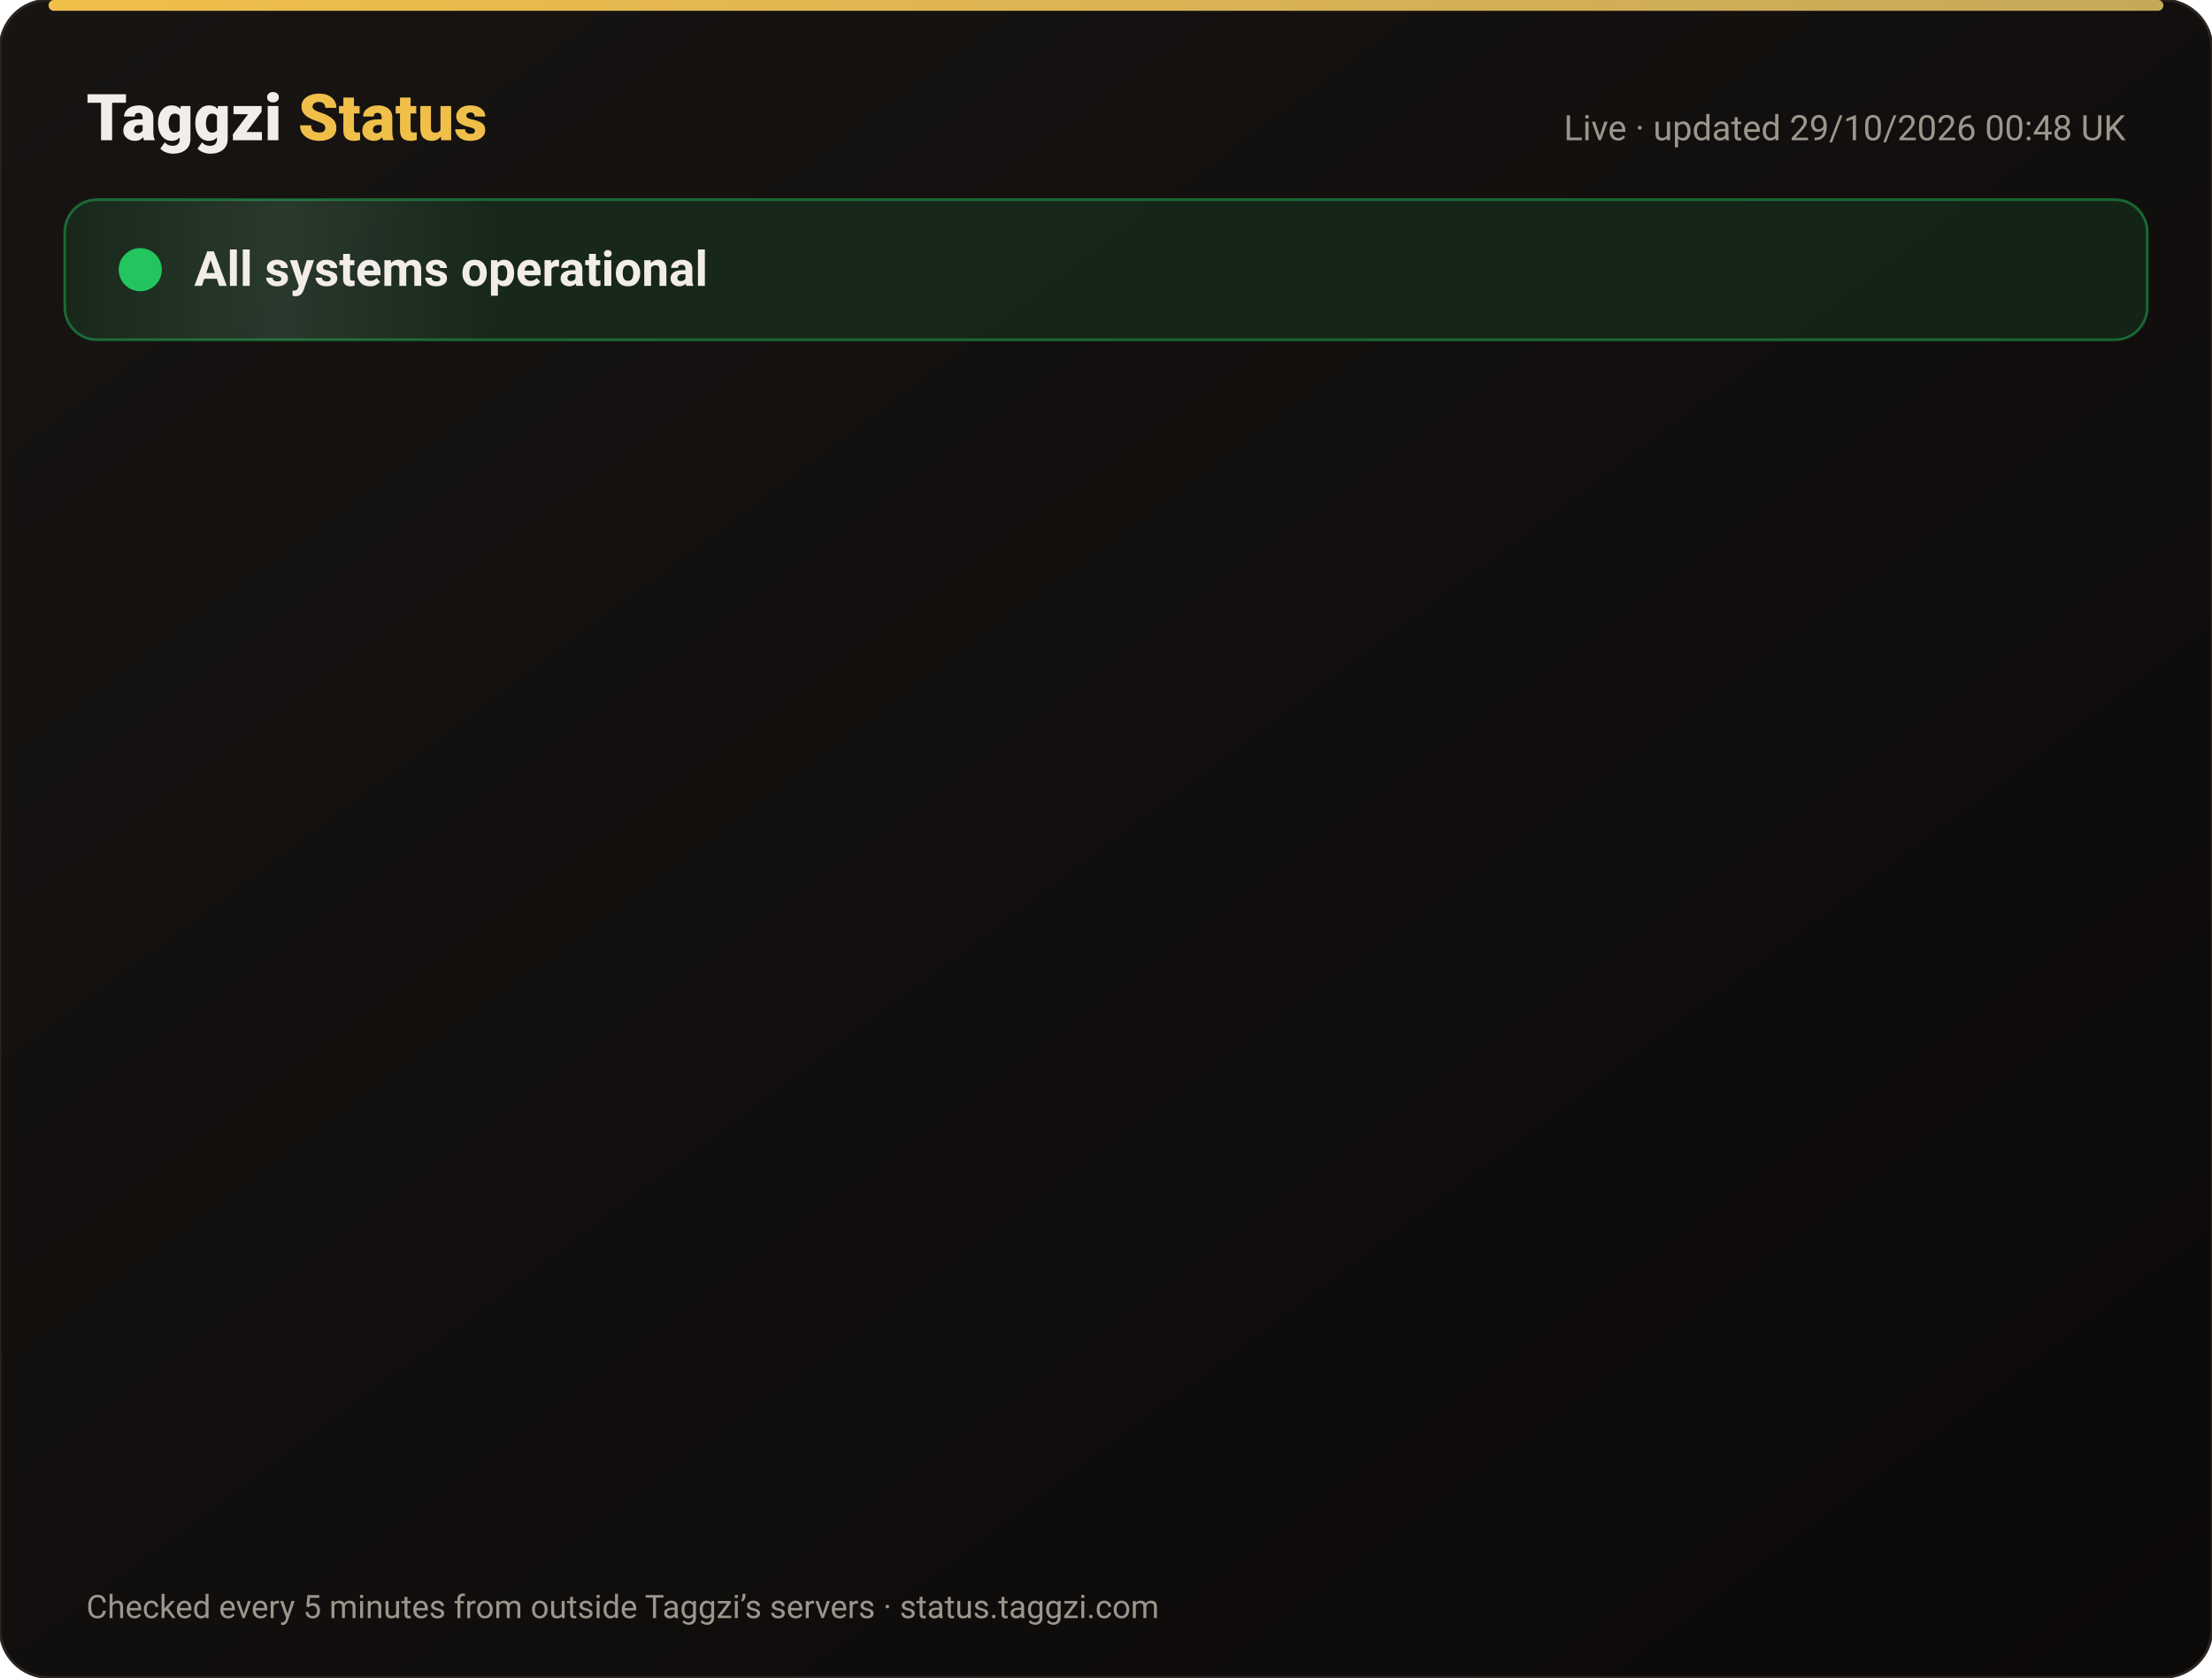
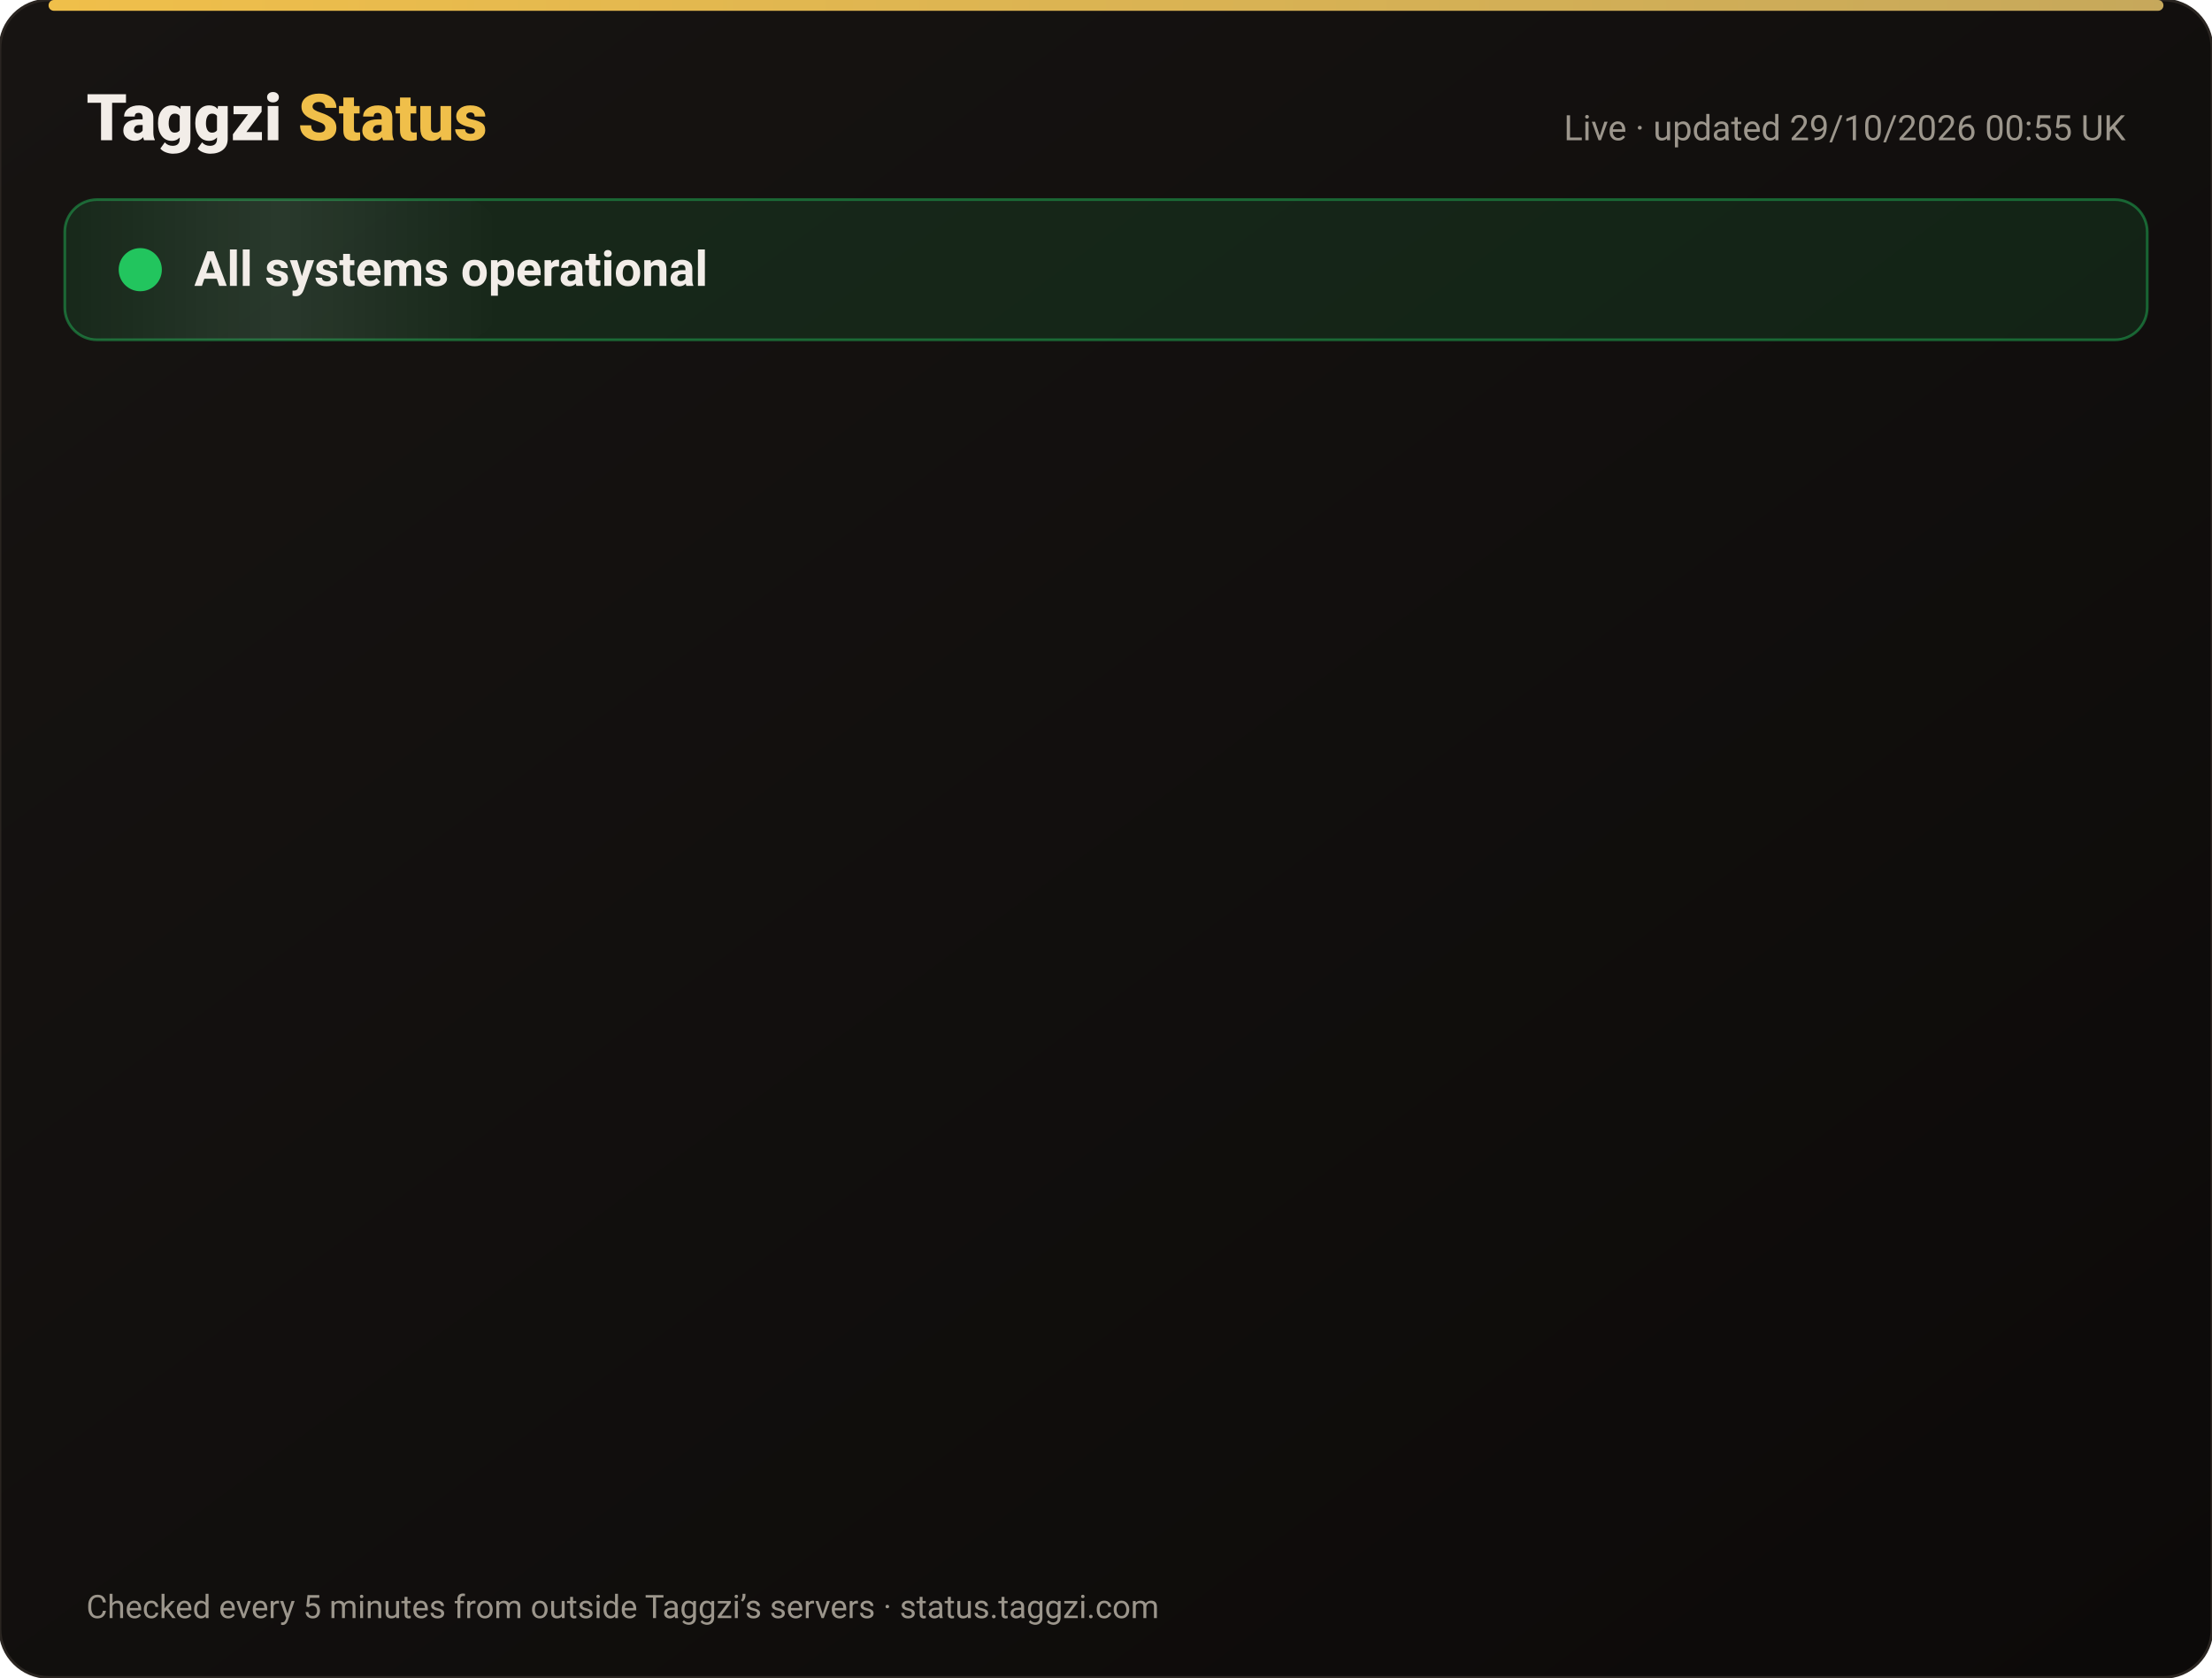
<svg xmlns="http://www.w3.org/2000/svg" width="820" height="622" viewBox="0 0 820 622" font-family="-apple-system,Segoe UI,Roboto,Helvetica,Arial,sans-serif">
  <defs>
    <linearGradient id="bg" x1="0" y1="0" x2="1" y2="1">
      <stop offset="0" stop-color="#171412" />
      <stop offset="1" stop-color="#0C0A09" />
    </linearGradient>
    <linearGradient id="gold" x1="0" x2="1">
      <stop offset="0" stop-color="#F0BF4A" />
      <stop offset="1" stop-color="#c6a85b" />
    </linearGradient>
    <linearGradient id="shine" x1="0" x2="1">
      <stop offset="0" stop-color="#fff" stop-opacity="0" />
      <stop offset=".5" stop-color="#fff" stop-opacity=".08" />
      <stop offset="1" stop-color="#fff" stop-opacity="0" />
    </linearGradient>
  </defs>
  <rect width="820" height="622" rx="18" fill="url(#bg)" stroke="#2a2521" />
  <rect x="18" y="0" width="784" height="4" rx="2" fill="url(#gold)" />
  <text x="32" y="52" font-size="24" font-weight="800" fill="#F2EDE8">Taggzi <tspan fill="#F0BF4A">Status</tspan>
  </text>
-   <text x="788" y="52" font-size="13" fill="#9C968C" text-anchor="end">Live · updated 29/10/2026 00:48 UK</text>
+   <text x="788" y="52" font-size="13" fill="#9C968C" text-anchor="end">Live · updated 29/10/2026 00:55 UK</text>
  <rect x="24" y="74" width="772" height="52" rx="12" fill="#22c55e" fill-opacity=".12" stroke="#22c55e" stroke-opacity=".45" />
  <rect x="24" y="74" width="160" height="52" rx="12" fill="url(#shine)">
    <animate attributeName="x" from="-160" to="820" dur="4s" repeatCount="indefinite" />
  </rect>
  <circle cx="52" cy="100" r="7" fill="#22c55e" />
  <circle cx="52" cy="100" r="7" fill="none" stroke="#22c55e" stroke-width="2">
    <animate attributeName="r" values="7;15;7" dur="2s" repeatCount="indefinite" />
    <animate attributeName="opacity" values=".9;0;.9" dur="2s" repeatCount="indefinite" />
  </circle>
  <text x="72" y="106" font-size="18" font-weight="700" fill="#F2EDE8">All systems operational</text>
  <g opacity="0">
    <animate attributeName="opacity" from="0" to="1" begin="0.00s" dur=".6s" fill="freeze" />
    <line x1="32" y1="188" x2="788" y2="188" stroke="#2a2521" />
    <circle cx="44" cy="166" r="6" fill="#22c55e">
      <animate attributeName="opacity" values="1;.45;1" dur="2.4s" begin="0.00s" repeatCount="indefinite" />
    </circle>
    <text x="62" y="171" font-size="15" font-weight="650" fill="#F2EDE8">Website</text>
    <text x="630" y="171" font-size="13" fill="#9C968C" text-anchor="end">99.98% uptime</text>
    <rect x="648" y="154" width="140" height="24" rx="12" fill="#22c55e" fill-opacity=".14" stroke="#22c55e" stroke-opacity=".5" />
    <text x="718" y="171" font-size="12" font-weight="700" fill="#22c55e" text-anchor="middle">Operational</text>
  </g>
  <g opacity="0">
    <animate attributeName="opacity" from="0" to="1" begin="0.15s" dur=".6s" fill="freeze" />
    <line x1="32" y1="234" x2="788" y2="234" stroke="#2a2521" />
    <circle cx="44" cy="212" r="6" fill="#22c55e">
      <animate attributeName="opacity" values="1;.45;1" dur="2.4s" begin="0.15s" repeatCount="indefinite" />
    </circle>
    <text x="62" y="217" font-size="15" font-weight="650" fill="#F2EDE8">Tag scans</text>
    <text x="630" y="217" font-size="13" fill="#9C968C" text-anchor="end">99.98% uptime</text>
    <rect x="648" y="200" width="140" height="24" rx="12" fill="#22c55e" fill-opacity=".14" stroke="#22c55e" stroke-opacity=".5" />
    <text x="718" y="217" font-size="12" font-weight="700" fill="#22c55e" text-anchor="middle">Operational</text>
  </g>
  <g opacity="0">
    <animate attributeName="opacity" from="0" to="1" begin="0.30s" dur=".6s" fill="freeze" />
    <line x1="32" y1="280" x2="788" y2="280" stroke="#2a2521" />
    <circle cx="44" cy="258" r="6" fill="#22c55e">
      <animate attributeName="opacity" values="1;.45;1" dur="2.4s" begin="0.30s" repeatCount="indefinite" />
    </circle>
    <text x="62" y="263" font-size="15" font-weight="650" fill="#F2EDE8">Manual tag lookup</text>
    <text x="630" y="263" font-size="13" fill="#9C968C" text-anchor="end">99.98% uptime</text>
    <rect x="648" y="246" width="140" height="24" rx="12" fill="#22c55e" fill-opacity=".14" stroke="#22c55e" stroke-opacity=".5" />
    <text x="718" y="263" font-size="12" font-weight="700" fill="#22c55e" text-anchor="middle">Operational</text>
  </g>
  <g opacity="0">
    <animate attributeName="opacity" from="0" to="1" begin="0.45s" dur=".6s" fill="freeze" />
    <line x1="32" y1="326" x2="788" y2="326" stroke="#2a2521" />
    <circle cx="44" cy="304" r="6" fill="#22c55e">
      <animate attributeName="opacity" values="1;.45;1" dur="2.4s" begin="0.45s" repeatCount="indefinite" />
    </circle>
    <text x="62" y="309" font-size="15" font-weight="650" fill="#F2EDE8">App &amp; login</text>
    <text x="630" y="309" font-size="13" fill="#9C968C" text-anchor="end">99.98% uptime</text>
    <rect x="648" y="292" width="140" height="24" rx="12" fill="#22c55e" fill-opacity=".14" stroke="#22c55e" stroke-opacity=".5" />
    <text x="718" y="309" font-size="12" font-weight="700" fill="#22c55e" text-anchor="middle">Operational</text>
  </g>
  <g opacity="0">
    <animate attributeName="opacity" from="0" to="1" begin="0.60s" dur=".6s" fill="freeze" />
    <line x1="32" y1="372" x2="788" y2="372" stroke="#2a2521" />
    <circle cx="44" cy="350" r="6" fill="#22c55e">
      <animate attributeName="opacity" values="1;.45;1" dur="2.4s" begin="0.60s" repeatCount="indefinite" />
    </circle>
    <text x="62" y="355" font-size="15" font-weight="650" fill="#F2EDE8">Community alerts</text>
    <text x="630" y="355" font-size="13" fill="#9C968C" text-anchor="end">99.98% uptime</text>
    <rect x="648" y="338" width="140" height="24" rx="12" fill="#22c55e" fill-opacity=".14" stroke="#22c55e" stroke-opacity=".5" />
    <text x="718" y="355" font-size="12" font-weight="700" fill="#22c55e" text-anchor="middle">Operational</text>
  </g>
  <g opacity="0">
    <animate attributeName="opacity" from="0" to="1" begin="0.75s" dur=".6s" fill="freeze" />
    <line x1="32" y1="418" x2="788" y2="418" stroke="#2a2521" />
    <circle cx="44" cy="396" r="6" fill="#22c55e">
      <animate attributeName="opacity" values="1;.45;1" dur="2.4s" begin="0.75s" repeatCount="indefinite" />
    </circle>
    <text x="62" y="401" font-size="15" font-weight="650" fill="#F2EDE8">Private calling</text>
    <text x="630" y="401" font-size="13" fill="#9C968C" text-anchor="end">99.98% uptime</text>
    <rect x="648" y="384" width="140" height="24" rx="12" fill="#22c55e" fill-opacity=".14" stroke="#22c55e" stroke-opacity=".5" />
    <text x="718" y="401" font-size="12" font-weight="700" fill="#22c55e" text-anchor="middle">Operational</text>
  </g>
  <g opacity="0">
    <animate attributeName="opacity" from="0" to="1" begin="0.90s" dur=".6s" fill="freeze" />
    <line x1="32" y1="464" x2="788" y2="464" stroke="#2a2521" />
    <circle cx="44" cy="442" r="6" fill="#22c55e">
      <animate attributeName="opacity" values="1;.45;1" dur="2.4s" begin="0.90s" repeatCount="indefinite" />
    </circle>
    <text x="62" y="447" font-size="15" font-weight="650" fill="#F2EDE8">Payments</text>
    <text x="630" y="447" font-size="13" fill="#9C968C" text-anchor="end">99.96% uptime</text>
    <rect x="648" y="430" width="140" height="24" rx="12" fill="#22c55e" fill-opacity=".14" stroke="#22c55e" stroke-opacity=".5" />
    <text x="718" y="447" font-size="12" font-weight="700" fill="#22c55e" text-anchor="middle">Operational</text>
  </g>
  <g opacity="0">
    <animate attributeName="opacity" from="0" to="1" begin="1.05s" dur=".6s" fill="freeze" />
    <line x1="32" y1="510" x2="788" y2="510" stroke="#2a2521" />
    <circle cx="44" cy="488" r="6" fill="#22c55e">
      <animate attributeName="opacity" values="1;.45;1" dur="2.4s" begin="1.05s" repeatCount="indefinite" />
    </circle>
    <text x="62" y="493" font-size="15" font-weight="650" fill="#F2EDE8">Email &amp; support</text>
    <text x="630" y="493" font-size="13" fill="#9C968C" text-anchor="end">99.98% uptime</text>
    <rect x="648" y="476" width="140" height="24" rx="12" fill="#22c55e" fill-opacity=".14" stroke="#22c55e" stroke-opacity=".5" />
    <text x="718" y="493" font-size="12" font-weight="700" fill="#22c55e" text-anchor="middle">Operational</text>
  </g>
  <g opacity="0">
    <animate attributeName="opacity" from="0" to="1" begin="1.20s" dur=".6s" fill="freeze" />
    <line x1="32" y1="556" x2="788" y2="556" stroke="#2a2521" />
    <circle cx="44" cy="534" r="6" fill="#22c55e">
      <animate attributeName="opacity" values="1;.45;1" dur="2.4s" begin="1.20s" repeatCount="indefinite" />
    </circle>
    <text x="62" y="539" font-size="15" font-weight="650" fill="#F2EDE8">Secure connection (SSL)</text>
    <text x="630" y="539" font-size="13" fill="#9C968C" text-anchor="end">100.00% uptime</text>
    <rect x="648" y="522" width="140" height="24" rx="12" fill="#22c55e" fill-opacity=".14" stroke="#22c55e" stroke-opacity=".5" />
    <text x="718" y="539" font-size="12" font-weight="700" fill="#22c55e" text-anchor="middle">Operational</text>
  </g>
  <text x="32" y="600" font-size="12" fill="#9C968C">Checked every 5 minutes from outside Taggzi’s servers · status.taggzi.com</text>
</svg>
